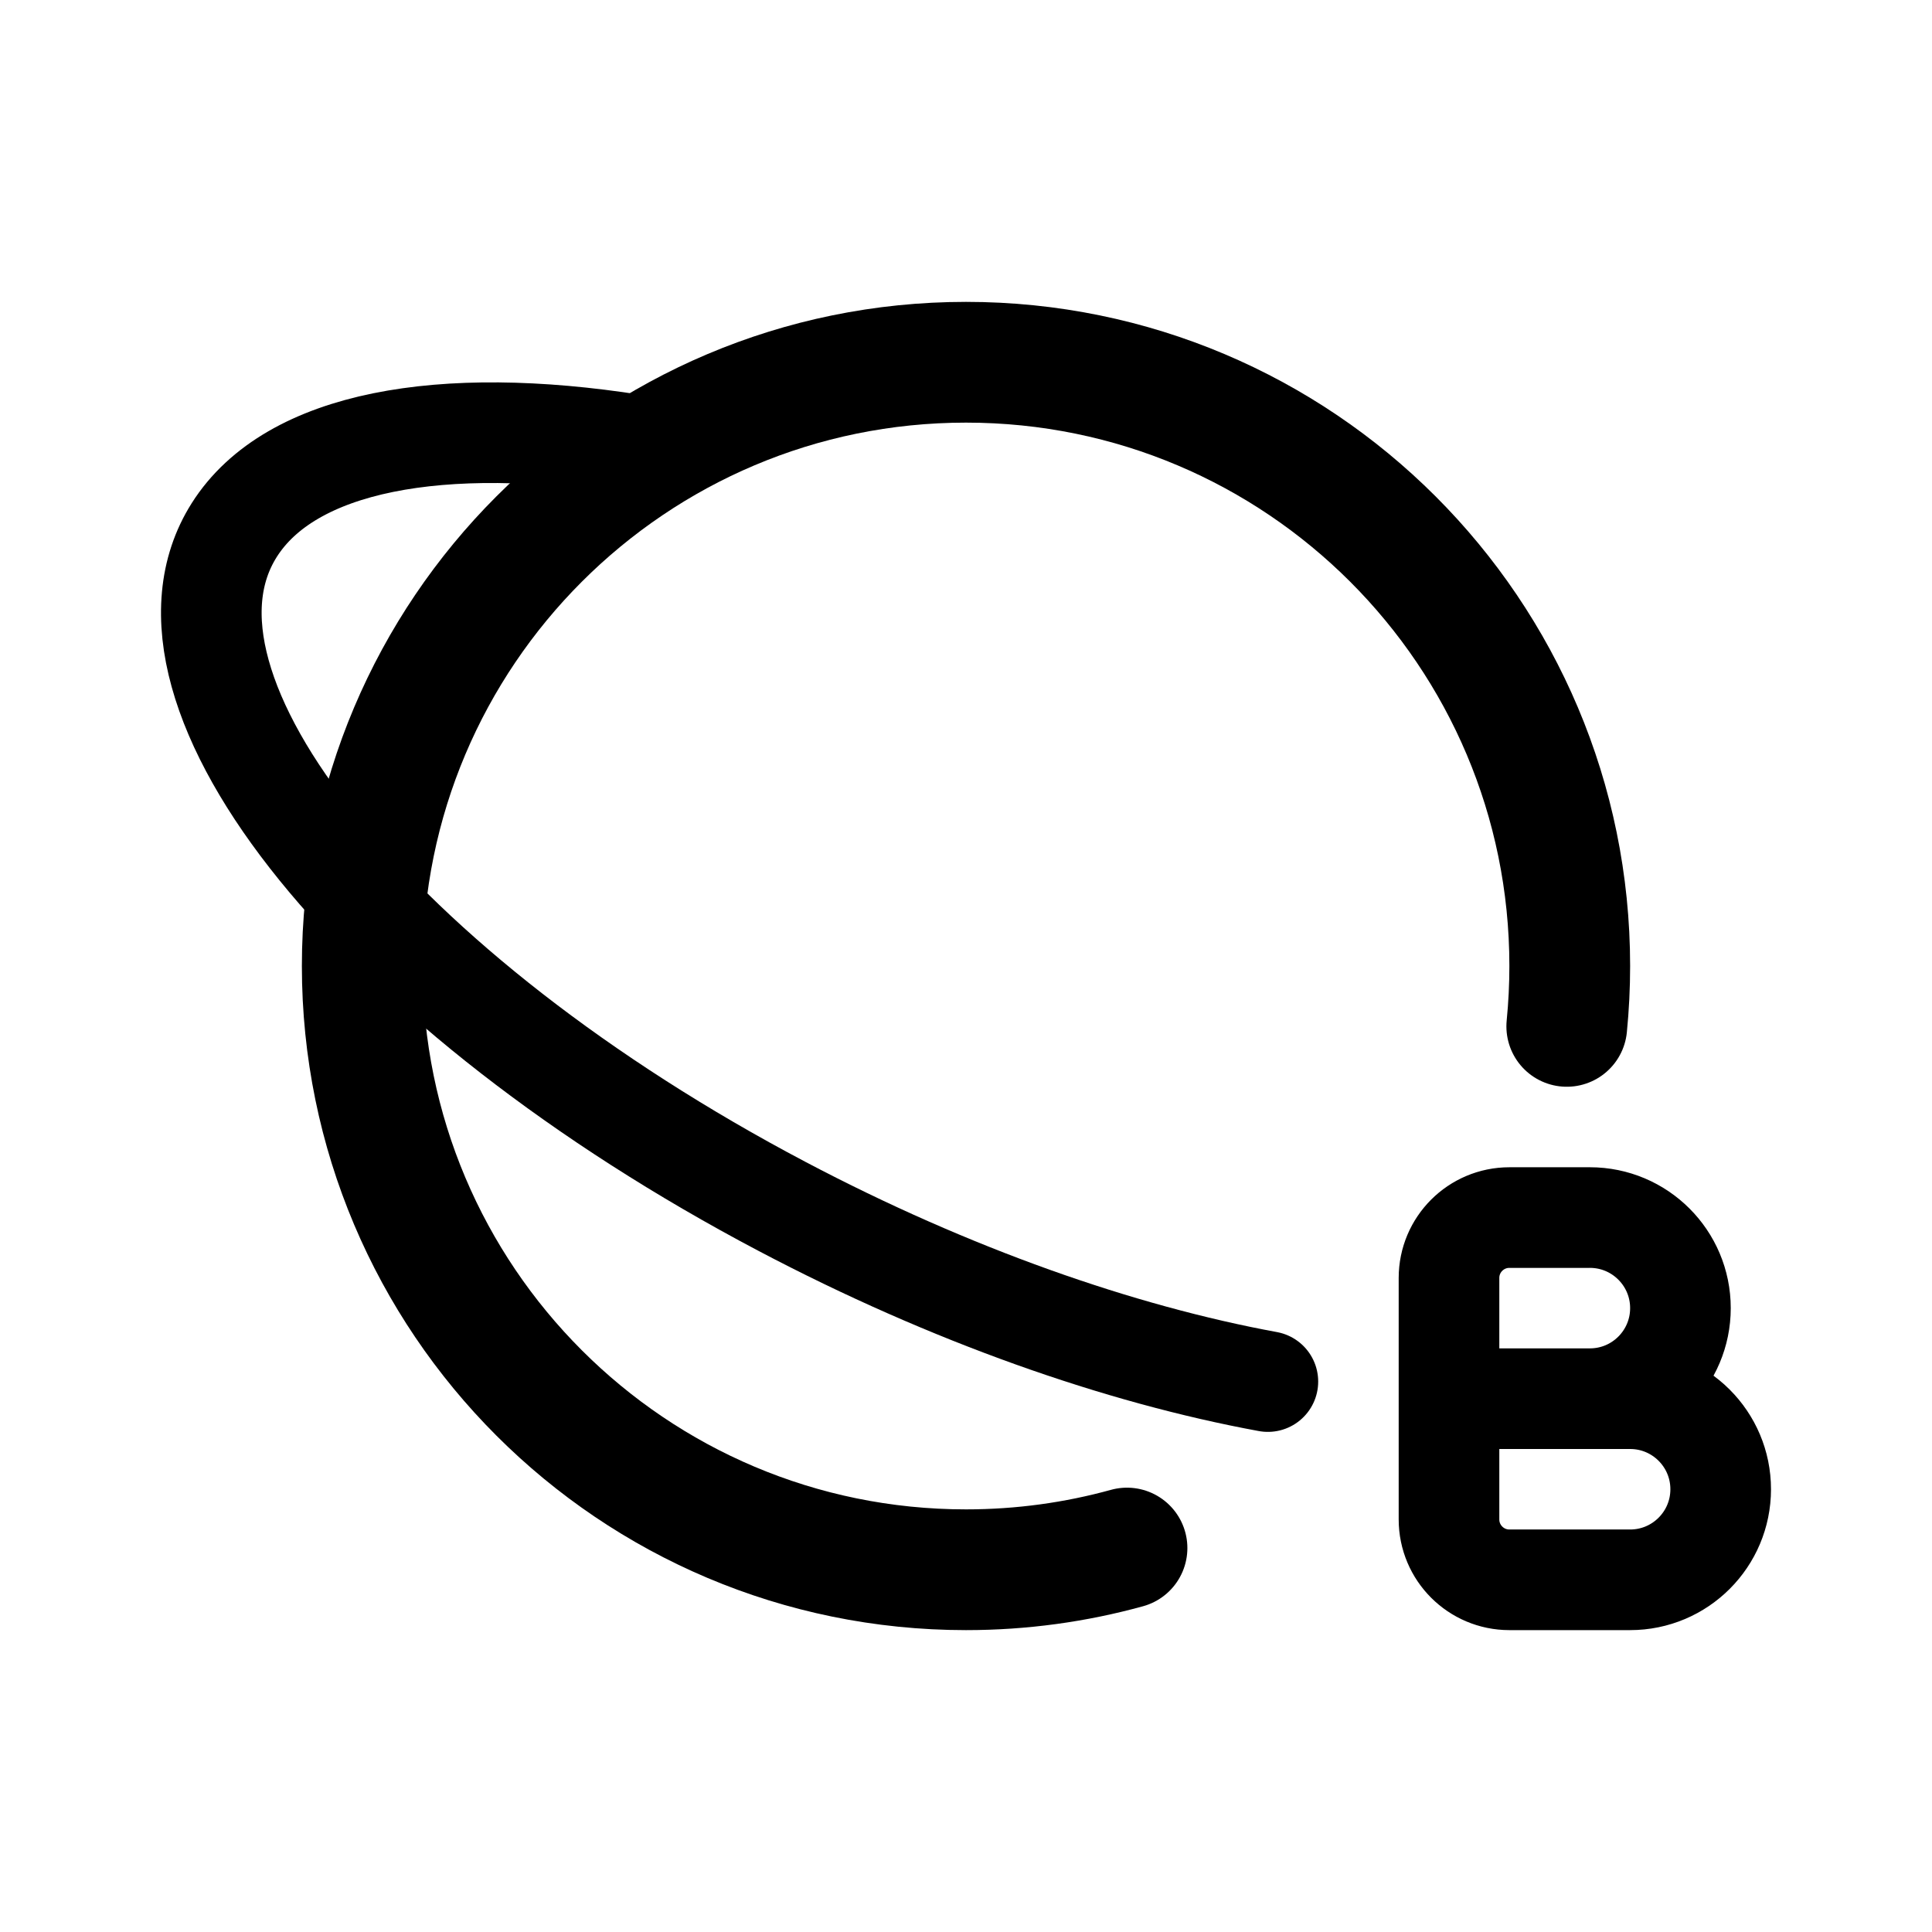
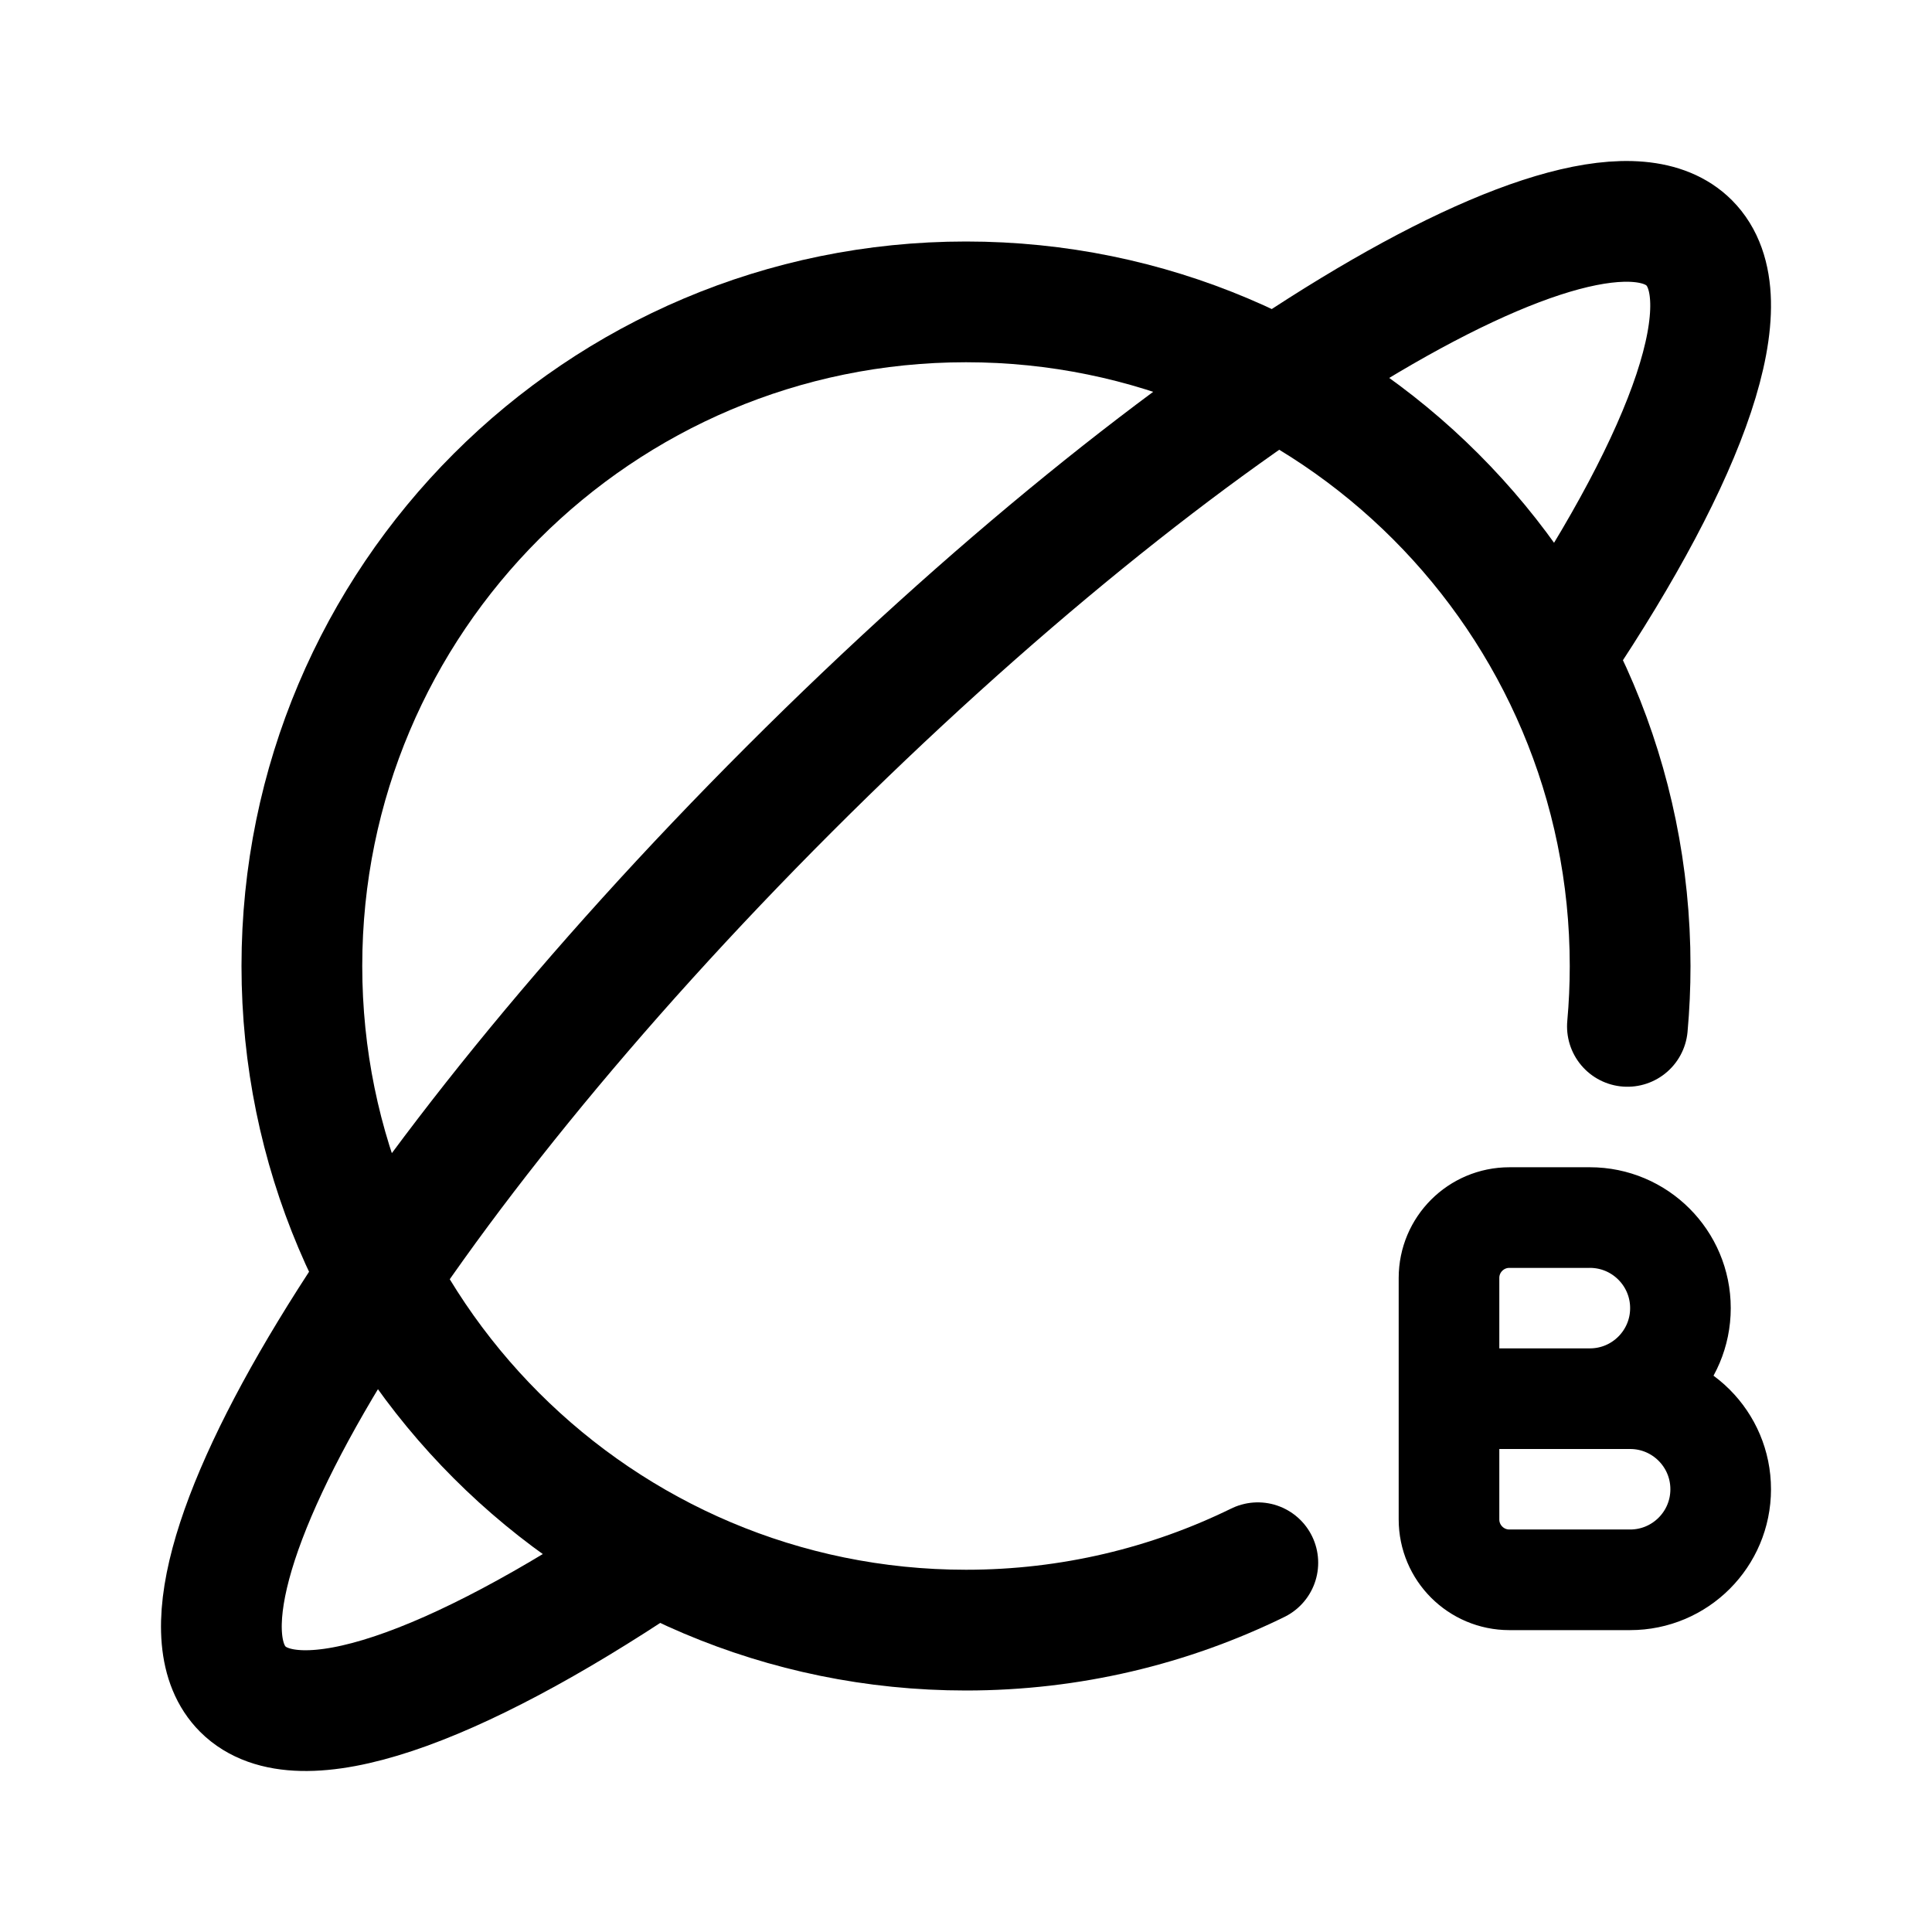
- <svg xmlns="http://www.w3.org/2000/svg" width="192" height="192" fill="none" viewBox="0 0 192 192">
-   <path stroke="#000" stroke-linecap="round" stroke-linejoin="round" stroke-miterlimit="6" stroke-width="10" d="M162 157h-12a6 6 0 0 1-6-6v-12m0 0h18m-18 0v-11.999a6 6 0 0 1 6-6h8M158 139a9 9 0 1 0 0-18m4 36a9 9 0 1 0 0-18" />
-   <path stroke="#000" stroke-linecap="round" stroke-linejoin="round" stroke-width="12" d="M155.704 102a61 61 0 0 0 .296-6c0-33.137-26.863-60-60-60S36 62.863 36 96s26.863 60 60 60c5.541 0 10.906-.751 16-2.157" />
-   <path stroke="#000" stroke-linecap="round" stroke-linejoin="round" stroke-width="10" d="M63 44.189c-19.112-3.006-34.125-.36-39.72 8.486-10.094 15.958 14.281 46.054 54.444 67.22C94.47 128.721 111.316 134.6 126 137.299" />
+ <svg xmlns="http://www.w3.org/2000/svg" width="192" height="192" fill="none">
+   <path d="M162 157h-12a6 6 0 0 1-6-6v-12m0 0h18m-18 0v-11.999a6 6 0 0 1 6-6h8M158 139a9 9 0 1 0 0-18m4 36a9 9 0 1 0 0-18" stroke="#000" stroke-width="10" stroke-miterlimit="6" stroke-linecap="round" stroke-linejoin="round" />
+   <path d="M125 155.304c-8.753 4.288-18.595 6.696-29 6.696-36.45 0-66-29.549-66-66 0-36.45 29.55-66 66-66 36.451 0 66 29.55 66 66 0 2.022-.091 4.024-.269 6" stroke="#000" stroke-width="12" stroke-linecap="round" stroke-linejoin="round" />
+   <path d="M154.831 64.5c13.067-19.508 18.556-34.847 13.036-40.367-9.702-9.702-49.743 14.609-89.434 54.3-39.691 39.691-64.002 79.732-54.3 89.434 5.52 5.52 20.86.031 40.367-13.036" stroke="#000" stroke-width="12" stroke-linecap="round" stroke-linejoin="round" />
</svg>
